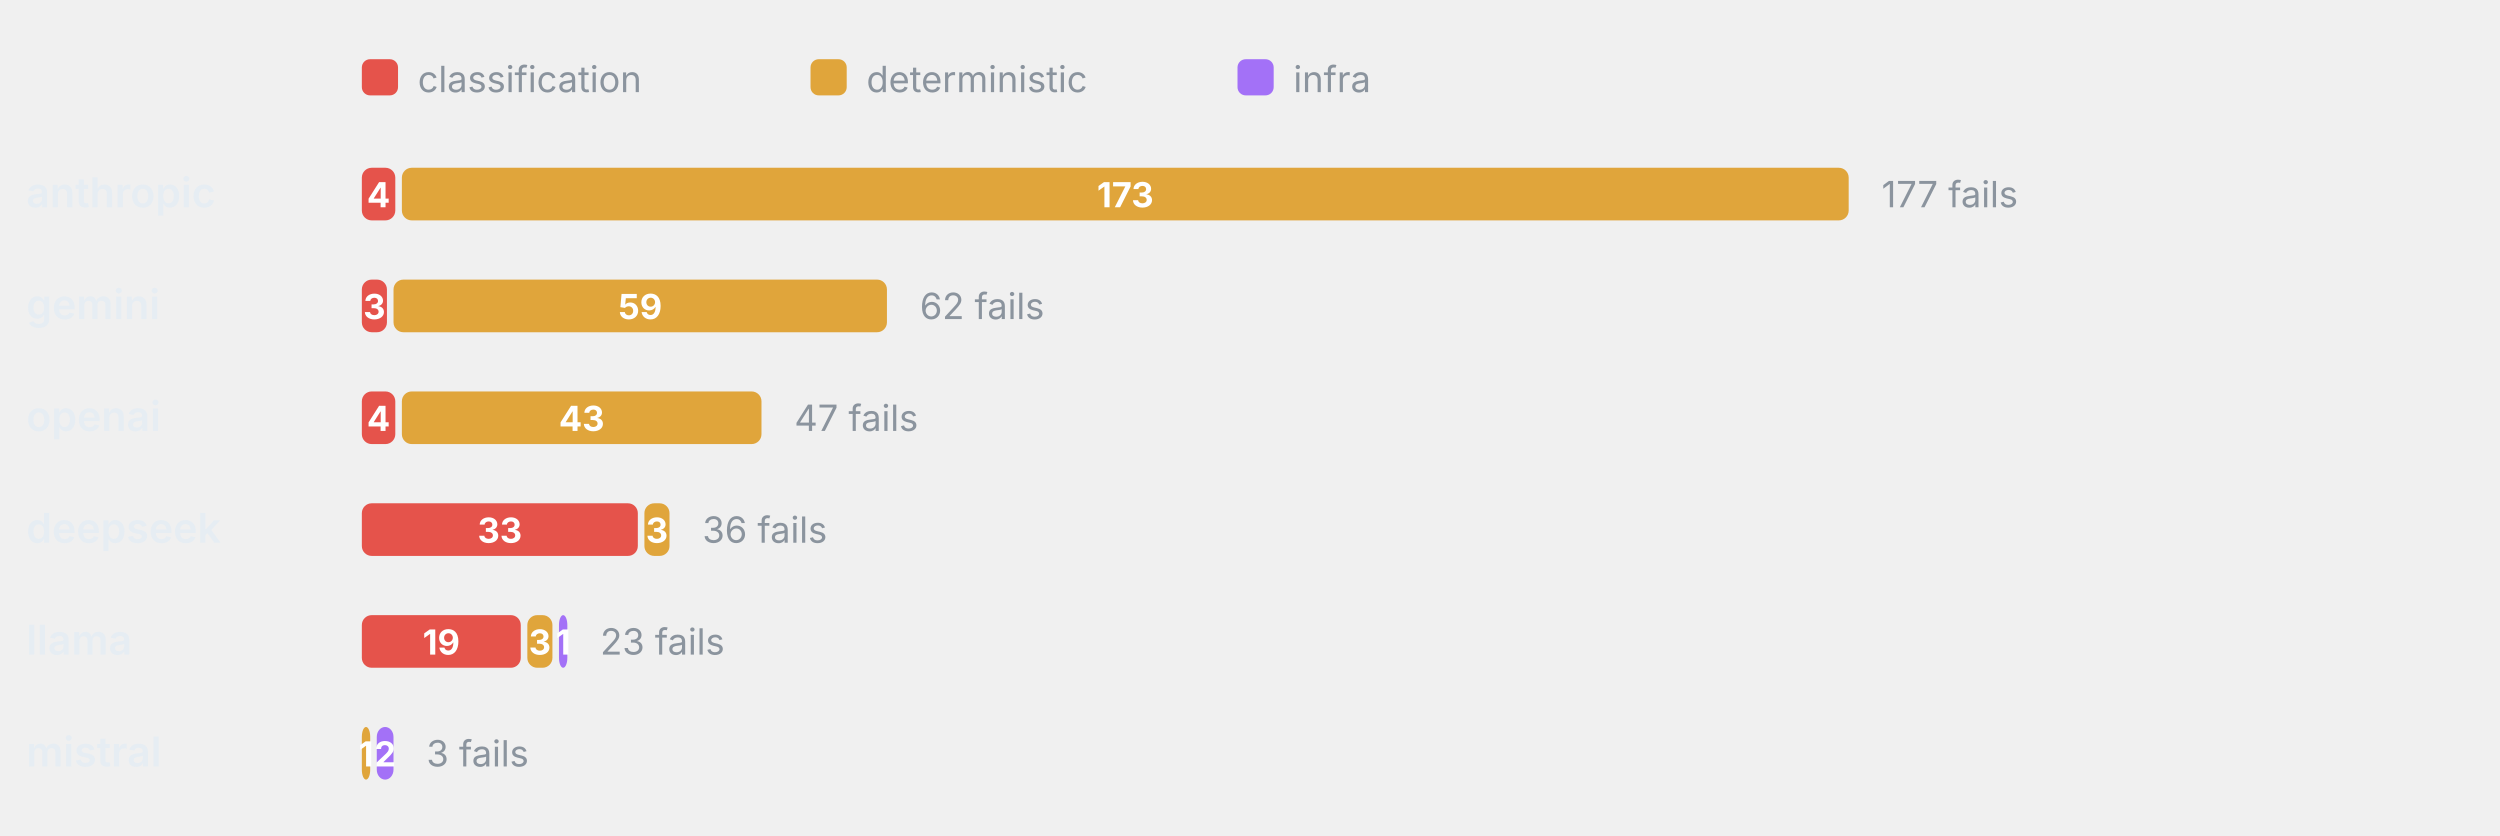
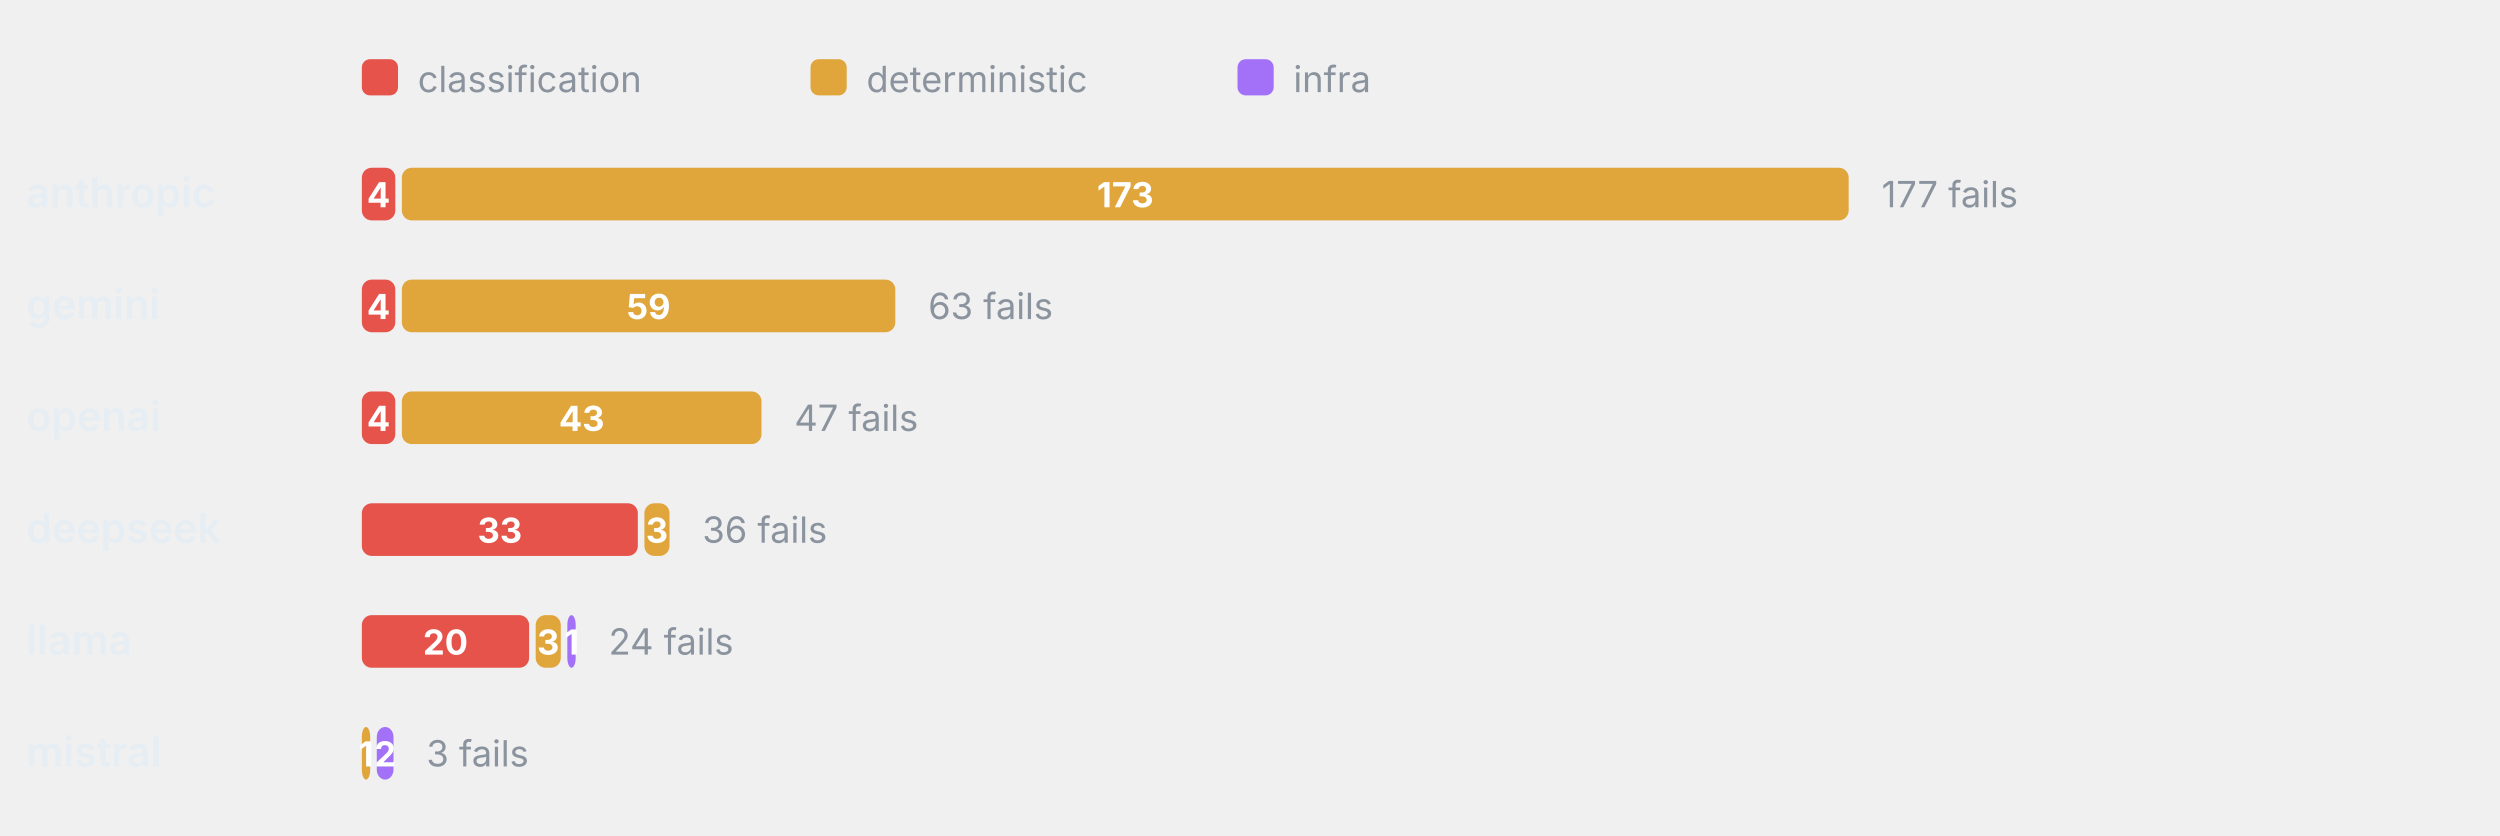
<svg xmlns="http://www.w3.org/2000/svg" viewBox="0 0 760 254" width="760" height="254" role="img" aria-label="Failure categories by provider" font-family="-apple-system,BlinkMacSystemFont,'Segoe UI',system-ui,sans-serif">
  <rect x="110" y="18" width="11" height="11" rx="2.5" fill="#E5534B" />
  <text x="127" y="28" font-size="11" font-weight="400" text-anchor="start" fill="#8b949e">classification</text>
  <rect x="246.4" y="18" width="11" height="11" rx="2.5" fill="#E0A53B" />
  <text x="263.4" y="28" font-size="11" font-weight="400" text-anchor="start" fill="#8b949e">deterministic</text>
  <rect x="376.2" y="18" width="11" height="11" rx="2.5" fill="#A371F7" />
  <text x="393.2" y="28" font-size="11" font-weight="400" text-anchor="start" fill="#8b949e">infra</text>
  <text x="8" y="63" font-size="12.5" font-weight="600" text-anchor="start" fill="#e6edf3">anthropic</text>
  <rect x="110" y="51" width="10.17" height="16" rx="3" fill="#E5534B" />
  <text x="115.08" y="63" font-size="10.5" font-weight="700" text-anchor="middle" fill="#fff">4</text>
  <rect x="122.17" y="51" width="439.83" height="16" rx="3" fill="#E0A53B" />
  <text x="342.08" y="63" font-size="10.5" font-weight="700" text-anchor="middle" fill="#fff">173</text>
  <text x="572" y="63" font-size="11" font-weight="400" text-anchor="start" fill="#8b949e">177 fails</text>
  <text x="8" y="97" font-size="12.5" font-weight="600" text-anchor="start" fill="#e6edf3">gemini</text>
-   <rect x="110" y="85" width="7.63" height="16" rx="3" fill="#E5534B" />
-   <text x="113.81" y="97" font-size="10.5" font-weight="700" text-anchor="middle" fill="#fff">3</text>
-   <rect x="119.63" y="85" width="150" height="16" rx="3" fill="#E0A53B" />
-   <text x="194.63" y="97" font-size="10.5" font-weight="700" text-anchor="middle" fill="#fff">59</text>
-   <text x="279.63" y="97" font-size="11" font-weight="400" text-anchor="start" fill="#8b949e">62 fails</text>
+   <rect x="110" y="85" width="10.17" height="16" rx="3" fill="#E5534B" />
+   <text x="115.08" y="97" font-size="10.5" font-weight="700" text-anchor="middle" fill="#fff">4</text>
+   <rect x="122.17" y="85" width="150" height="16" rx="3" fill="#E0A53B" />
+   <text x="197.17" y="97" font-size="10.5" font-weight="700" text-anchor="middle" fill="#fff">59</text>
+   <text x="282.17" y="97" font-size="11" font-weight="400" text-anchor="start" fill="#8b949e">63 fails</text>
  <text x="8" y="131" font-size="12.5" font-weight="600" text-anchor="start" fill="#e6edf3">openai</text>
  <rect x="110" y="119" width="10.17" height="16" rx="3" fill="#E5534B" />
  <text x="115.08" y="131" font-size="10.5" font-weight="700" text-anchor="middle" fill="#fff">4</text>
  <rect x="122.17" y="119" width="109.32" height="16" rx="3" fill="#E0A53B" />
  <text x="176.83" y="131" font-size="10.5" font-weight="700" text-anchor="middle" fill="#fff">43</text>
  <text x="241.49" y="131" font-size="11" font-weight="400" text-anchor="start" fill="#8b949e">47 fails</text>
  <text x="8" y="165" font-size="12.5" font-weight="600" text-anchor="start" fill="#e6edf3">deepseek</text>
  <rect x="110" y="153" width="83.9" height="16" rx="3" fill="#E5534B" />
  <text x="151.95" y="165" font-size="10.5" font-weight="700" text-anchor="middle" fill="#fff">33</text>
  <rect x="195.9" y="153" width="7.63" height="16" rx="3" fill="#E0A53B" />
  <text x="199.71" y="165" font-size="10.5" font-weight="700" text-anchor="middle" fill="#fff">3</text>
  <text x="213.53" y="165" font-size="11" font-weight="400" text-anchor="start" fill="#8b949e">36 fails</text>
  <text x="8" y="199" font-size="12.5" font-weight="600" text-anchor="start" fill="#e6edf3">llama</text>
-   <rect x="110" y="187" width="48.31" height="16" rx="3" fill="#E5534B" />
-   <text x="134.15" y="199" font-size="10.5" font-weight="700" text-anchor="middle" fill="#fff">19</text>
-   <rect x="160.31" y="187" width="7.63" height="16" rx="3" fill="#E0A53B" />
-   <text x="164.12" y="199" font-size="10.5" font-weight="700" text-anchor="middle" fill="#fff">3</text>
-   <rect x="169.93" y="187" width="2.54" height="16" rx="3" fill="#A371F7" />
-   <text x="171.2" y="199" font-size="10.5" font-weight="700" text-anchor="middle" fill="#fff">1</text>
-   <text x="182.47" y="199" font-size="11" font-weight="400" text-anchor="start" fill="#8b949e">23 fails</text>
+   <rect x="110" y="187" width="50.85" height="16" rx="3" fill="#E5534B" />
+   <text x="135.42" y="199" font-size="10.5" font-weight="700" text-anchor="middle" fill="#fff">20</text>
+   <rect x="162.85" y="187" width="7.63" height="16" rx="3" fill="#E0A53B" />
+   <text x="166.66" y="199" font-size="10.5" font-weight="700" text-anchor="middle" fill="#fff">3</text>
+   <rect x="172.47" y="187" width="2.54" height="16" rx="3" fill="#A371F7" />
+   <text x="173.75" y="199" font-size="10.5" font-weight="700" text-anchor="middle" fill="#fff">1</text>
+   <text x="185.02" y="199" font-size="11" font-weight="400" text-anchor="start" fill="#8b949e">24 fails</text>
  <text x="8" y="233" font-size="12.5" font-weight="600" text-anchor="start" fill="#e6edf3">mistral</text>
  <rect x="110" y="221" width="2.54" height="16" rx="3" fill="#E0A53B" />
  <text x="111.27" y="233" font-size="10.5" font-weight="700" text-anchor="middle" fill="#fff">1</text>
  <rect x="114.54" y="221" width="5.08" height="16" rx="3" fill="#A371F7" />
  <text x="117.08" y="233" font-size="10.5" font-weight="700" text-anchor="middle" fill="#fff">2</text>
  <text x="129.63" y="233" font-size="11" font-weight="400" text-anchor="start" fill="#8b949e">3 fails</text>
</svg>
